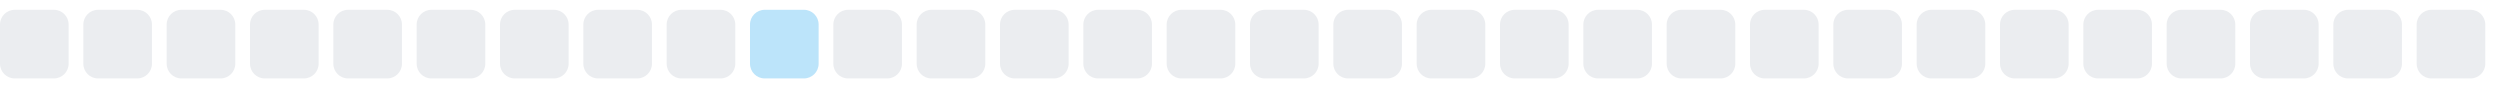
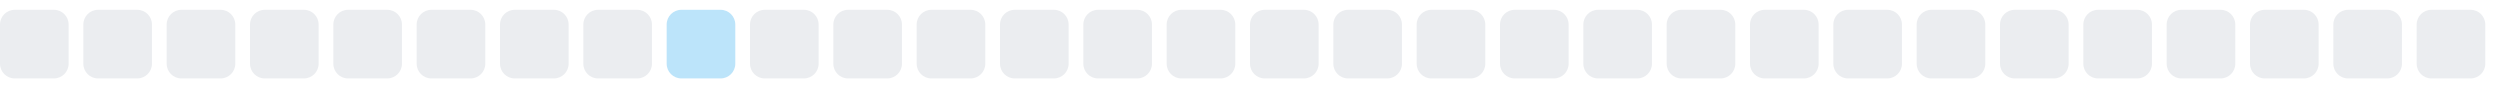
<svg xmlns="http://www.w3.org/2000/svg" width="255" height="9">
  <style>
        .level0 { fill: #ebedf0; }
        .level1 { fill: #bce4fa; }
        .level2 { fill: #75c7f7; }
        .level3 { fill: #30a9f2; }
        .level4 { fill: #008ee6; }
        @media (prefers-color-scheme: dark) {
          .level0 { fill: #161b22; }
          .level1 { fill: #0b3b5c; }
          .level2 { fill: #0a6299; }
          .level3 { fill: #008ee6; }
          .level4 { fill: #5bc4ff; }
        }
      </style>
  <rect x="0.0" y="1" width="7" height="7" rx="1.5" ry="1.5" class="level0" />
  <rect x="8.5" y="1" width="7" height="7" rx="1.5" ry="1.5" class="level0" />
  <rect x="17.0" y="1" width="7" height="7" rx="1.5" ry="1.5" class="level0" />
  <rect x="25.5" y="1" width="7" height="7" rx="1.5" ry="1.5" class="level0" />
  <rect x="34.0" y="1" width="7" height="7" rx="1.5" ry="1.5" class="level0" />
  <rect x="42.5" y="1" width="7" height="7" rx="1.5" ry="1.5" class="level0" />
  <rect x="51.0" y="1" width="7" height="7" rx="1.5" ry="1.5" class="level0" />
  <rect x="59.5" y="1" width="7" height="7" rx="1.5" ry="1.5" class="level0" />
-   <rect x="68.0" y="1" width="7" height="7" rx="1.5" ry="1.5" class="level0" />
-   <rect x="76.5" y="1" width="7" height="7" rx="1.5" ry="1.5" class="level1" />
+   <rect x="68.0" y="1" width="7" height="7" rx="1.5" ry="1.5" class="level1" />
+   <rect x="76.5" y="1" width="7" height="7" rx="1.5" ry="1.5" class="level0" />
  <rect x="85.0" y="1" width="7" height="7" rx="1.5" ry="1.5" class="level0" />
  <rect x="93.5" y="1" width="7" height="7" rx="1.5" ry="1.5" class="level0" />
  <rect x="102.0" y="1" width="7" height="7" rx="1.5" ry="1.5" class="level0" />
  <rect x="110.5" y="1" width="7" height="7" rx="1.5" ry="1.5" class="level0" />
  <rect x="119.0" y="1" width="7" height="7" rx="1.5" ry="1.5" class="level0" />
  <rect x="127.5" y="1" width="7" height="7" rx="1.5" ry="1.5" class="level0" />
  <rect x="136.0" y="1" width="7" height="7" rx="1.5" ry="1.5" class="level0" />
  <rect x="144.5" y="1" width="7" height="7" rx="1.5" ry="1.5" class="level0" />
  <rect x="153.0" y="1" width="7" height="7" rx="1.5" ry="1.5" class="level0" />
  <rect x="161.5" y="1" width="7" height="7" rx="1.5" ry="1.5" class="level0" />
  <rect x="170.0" y="1" width="7" height="7" rx="1.5" ry="1.5" class="level0" />
  <rect x="178.5" y="1" width="7" height="7" rx="1.5" ry="1.5" class="level0" />
  <rect x="187.0" y="1" width="7" height="7" rx="1.5" ry="1.5" class="level0" />
  <rect x="195.5" y="1" width="7" height="7" rx="1.5" ry="1.5" class="level0" />
  <rect x="204.0" y="1" width="7" height="7" rx="1.5" ry="1.5" class="level0" />
  <rect x="212.5" y="1" width="7" height="7" rx="1.5" ry="1.5" class="level0" />
  <rect x="221.0" y="1" width="7" height="7" rx="1.5" ry="1.5" class="level0" />
  <rect x="229.5" y="1" width="7" height="7" rx="1.5" ry="1.5" class="level0" />
  <rect x="238.0" y="1" width="7" height="7" rx="1.5" ry="1.5" class="level0" />
  <rect x="246.5" y="1" width="7" height="7" rx="1.5" ry="1.5" class="level0" />
</svg>
